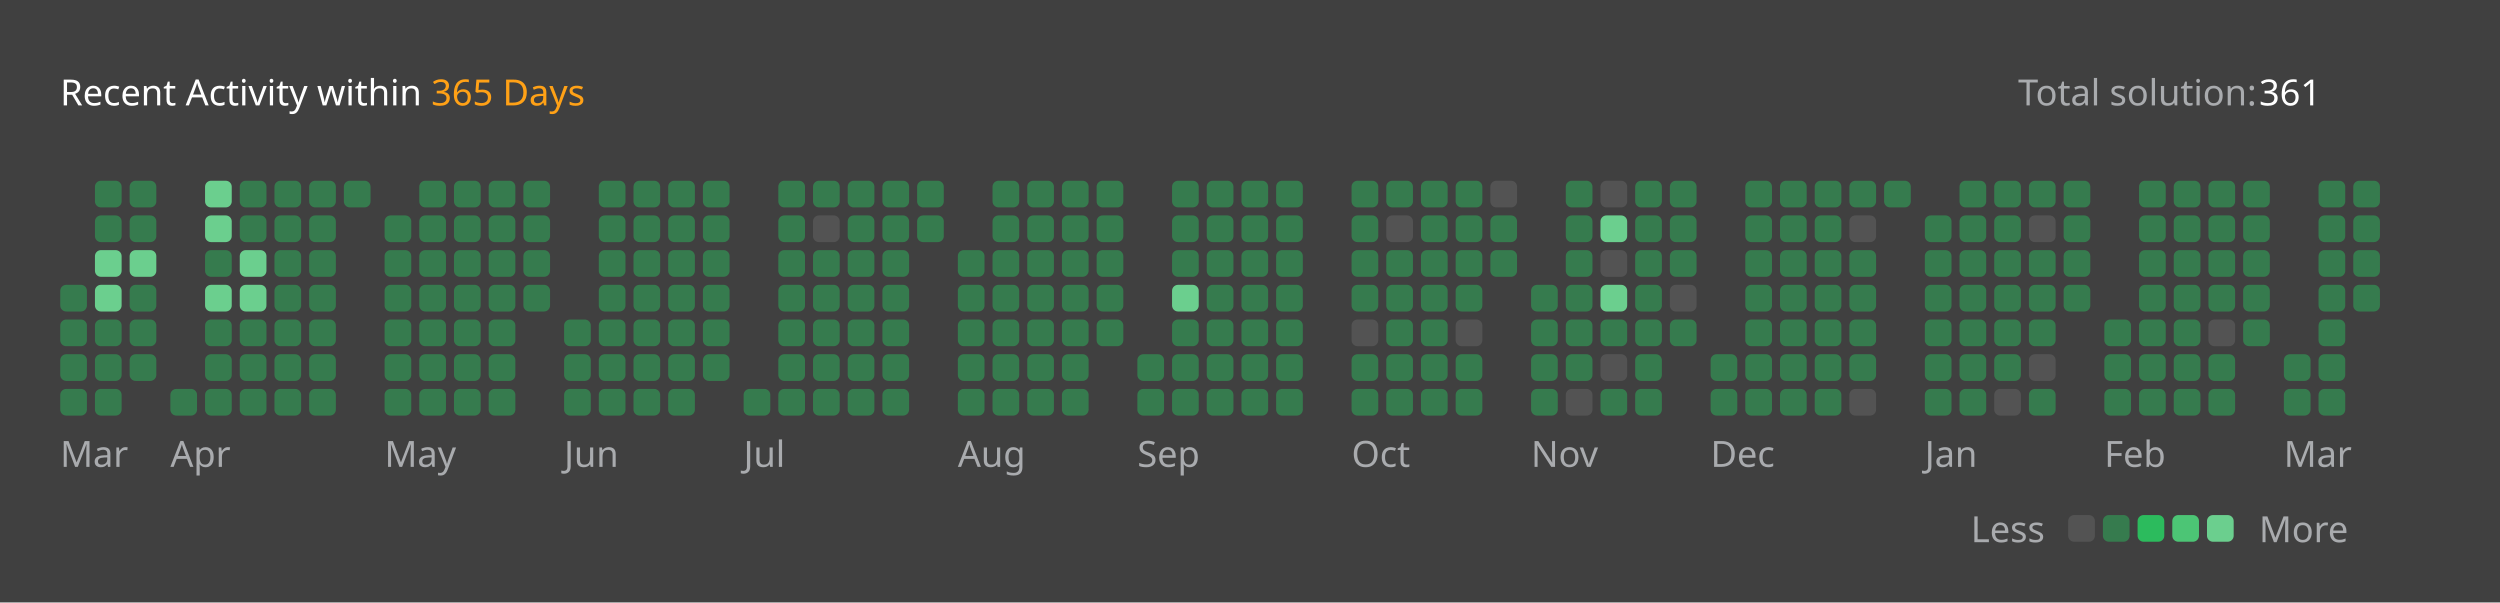
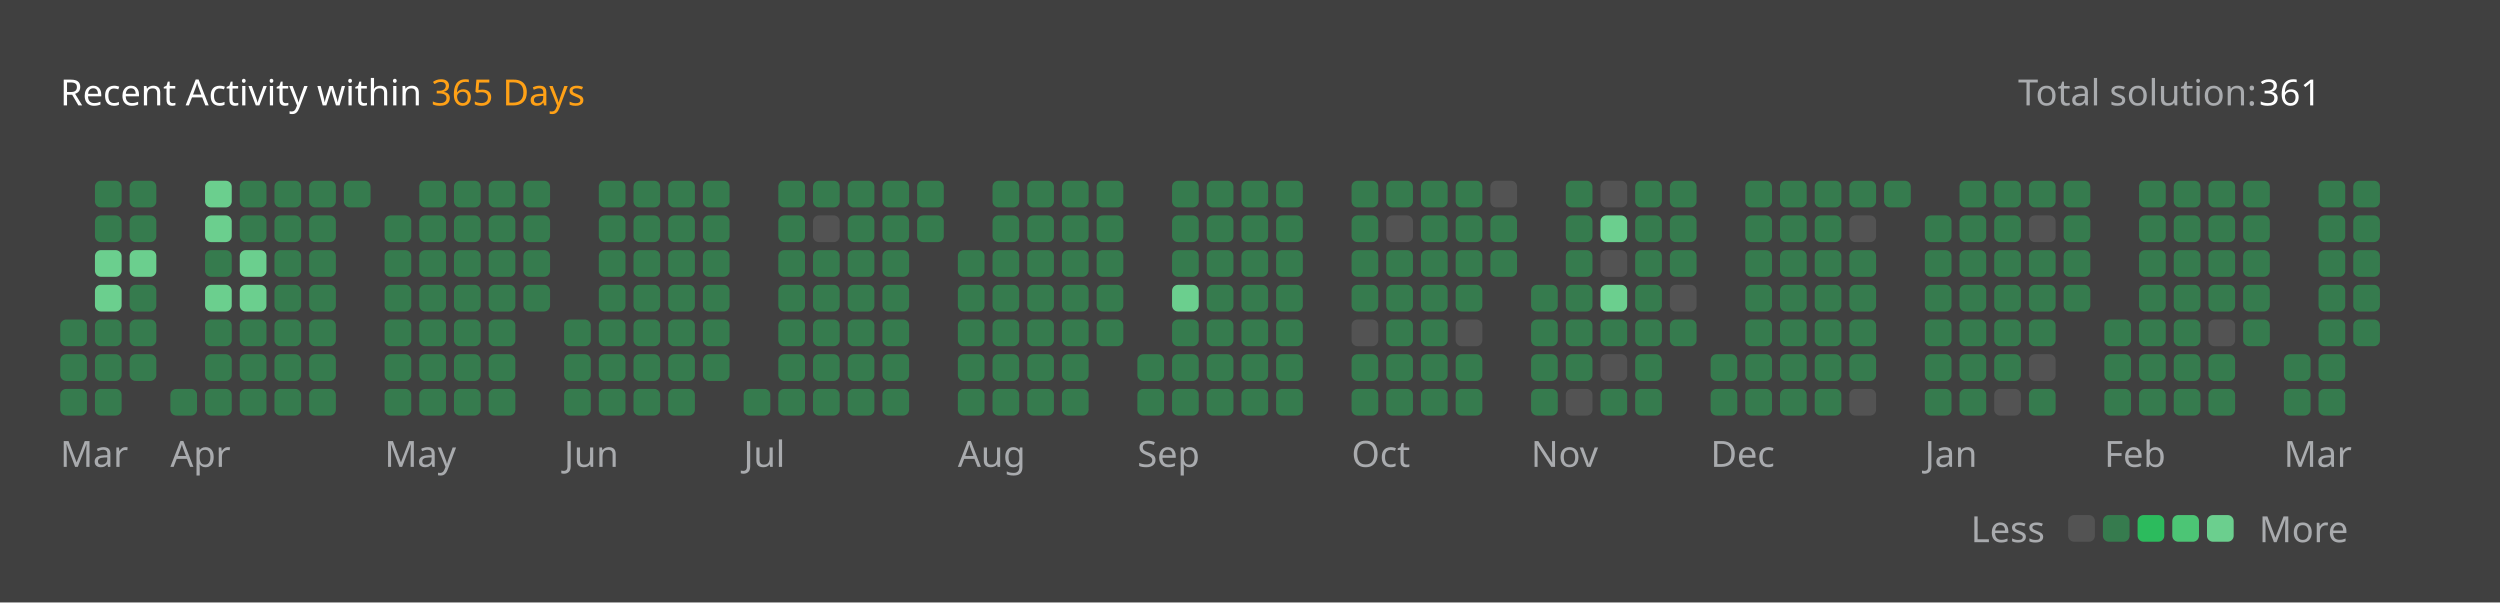
<svg xmlns="http://www.w3.org/2000/svg" version="1.1" height="200" width="830" viewBox="0 0 830 200">
  <style>*{font-family: "Segoe UI", Tahoma, Geneva, Verdana, sans-serif;}</style>
  <style>.title{font-weight: 500;font-size: 1rem;}</style>
  <style>.rotate-90{transform: rotate(-90deg);transform-origin: center;transform-box: fill-box;}</style>
  <style>.state{font-size: .75rem;}</style>
  <style>.light{color: #ffffff;fill: #ffffff;}</style>
  <style>.light-gray{color: #eff2f699;fill: #eff2f699;}</style>
  <style>.dark-gray{color: #ebebf54d;fill: #ebebf54d;}</style>
  <style>.gray{color: #747474;fill: #747474;}</style>
  <style>.orange{color: #ffa116;fill: #ffa116;}</style>
  <style>.background{color: #404040;fill: #404040;}</style>
  <style>.level-1-block{fill: #ffffff1a;}</style>
  <style>.level-2-block{fill: #2cb55d80;}</style>
  <style>.level-3-block{fill: #2cbb5dff;}</style>
  <style>.level-4-block{fill: #4cc575ff;}</style>
  <style>.level-5-block{fill: #6bcf8eff;}</style>
  <rect fill="#404040" x="0" y="0" width="830" height="200" rx="0.5rem" />
  <g text-anchor="start" text-decoration="1" class="title">
    <text x="20" y="35">
      <tspan class="light">Recent Activity within</tspan>
      <tspan class="orange">365 Days</tspan>
    </text>
  </g>
  <g class="state">
    <text x="670" y="35" class="light-gray"> Total solution: </text>
    <text x="750" y="35" class="light"> 361 </text>
    <text x="678.88" y="180" class="light-gray" text-anchor="end">Less</text>
    <rect x="686.64" y="171" width="8.86" height="8.86" rx="2" ry="2" class="level-1-block" />
    <rect x="698.16" y="171" width="8.86" height="8.86" rx="2" ry="2" class="level-2-block" />
    <rect x="709.68" y="171" width="8.86" height="8.86" rx="2" ry="2" class="level-3-block" />
    <rect x="721.2" y="171" width="8.86" height="8.86" rx="2" ry="2" class="level-4-block" />
    <rect x="732.72" y="171" width="8.86" height="8.86" rx="2" ry="2" class="level-5-block" />
    <text x="750" y="180" class="light-gray">More</text>
  </g>
  <g x="20" y="60">
    <g x="20" y="60">
      <g x="20.0" y="60">
-         <rect x="20.0" y="94.56" width="8.86" height="8.86" rx="2" ry="2" class="level-2-block" />
        <rect x="20.0" y="106.08" width="8.86" height="8.86" rx="2" ry="2" class="level-2-block" />
        <rect x="20.0" y="117.6" width="8.86" height="8.86" rx="2" ry="2" class="level-2-block" />
        <rect x="20.0" y="129.12" width="8.86" height="8.86" rx="2" ry="2" class="level-2-block" />
      </g>
      <g x="31.52" y="60">
        <rect x="31.52" y="60.0" width="8.86" height="8.86" rx="2" ry="2" class="level-2-block" />
        <rect x="31.52" y="71.52" width="8.86" height="8.86" rx="2" ry="2" class="level-2-block" />
        <rect x="31.52" y="83.04" width="8.86" height="8.86" rx="2" ry="2" class="level-5-block" />
        <rect x="31.52" y="94.56" width="8.86" height="8.86" rx="2" ry="2" class="level-5-block" />
        <rect x="31.52" y="106.08" width="8.86" height="8.86" rx="2" ry="2" class="level-2-block" />
        <rect x="31.52" y="117.6" width="8.86" height="8.86" rx="2" ry="2" class="level-2-block" />
        <rect x="31.52" y="129.12" width="8.86" height="8.86" rx="2" ry="2" class="level-2-block" />
      </g>
      <g x="43.04" y="60">
        <rect x="43.04" y="60.0" width="8.86" height="8.86" rx="2" ry="2" class="level-2-block" />
        <rect x="43.04" y="71.52" width="8.86" height="8.86" rx="2" ry="2" class="level-2-block" />
        <rect x="43.04" y="83.04" width="8.86" height="8.86" rx="2" ry="2" class="level-5-block" />
        <rect x="43.04" y="94.56" width="8.86" height="8.86" rx="2" ry="2" class="level-2-block" />
        <rect x="43.04" y="106.08" width="8.86" height="8.86" rx="2" ry="2" class="level-2-block" />
        <rect x="43.04" y="117.6" width="8.86" height="8.86" rx="2" ry="2" class="level-2-block" />
      </g>
      <text x="20.0" y="155" class="light-gray state">Mar</text>
    </g>
  </g>
  <g x="56.56" y="60">
    <g x="56.56" y="60">
      <g x="56.56" y="60">
        <rect x="56.56" y="129.12" width="8.86" height="8.86" rx="2" ry="2" class="level-2-block" />
      </g>
      <g x="68.08" y="60">
        <rect x="68.08" y="60.0" width="8.86" height="8.86" rx="2" ry="2" class="level-5-block" />
        <rect x="68.08" y="71.52" width="8.86" height="8.86" rx="2" ry="2" class="level-5-block" />
        <rect x="68.08" y="83.04" width="8.86" height="8.86" rx="2" ry="2" class="level-2-block" />
        <rect x="68.08" y="94.56" width="8.86" height="8.86" rx="2" ry="2" class="level-5-block" />
        <rect x="68.08" y="106.08" width="8.86" height="8.86" rx="2" ry="2" class="level-2-block" />
        <rect x="68.08" y="117.6" width="8.86" height="8.86" rx="2" ry="2" class="level-2-block" />
        <rect x="68.08" y="129.12" width="8.86" height="8.86" rx="2" ry="2" class="level-2-block" />
      </g>
      <g x="79.6" y="60">
        <rect x="79.6" y="60.0" width="8.86" height="8.86" rx="2" ry="2" class="level-2-block" />
        <rect x="79.6" y="71.52" width="8.86" height="8.86" rx="2" ry="2" class="level-2-block" />
        <rect x="79.6" y="83.04" width="8.86" height="8.86" rx="2" ry="2" class="level-5-block" />
        <rect x="79.6" y="94.56" width="8.86" height="8.86" rx="2" ry="2" class="level-5-block" />
        <rect x="79.6" y="106.08" width="8.86" height="8.86" rx="2" ry="2" class="level-2-block" />
        <rect x="79.6" y="117.6" width="8.86" height="8.86" rx="2" ry="2" class="level-2-block" />
        <rect x="79.6" y="129.12" width="8.86" height="8.86" rx="2" ry="2" class="level-2-block" />
      </g>
      <g x="91.12" y="60">
        <rect x="91.12" y="60.0" width="8.86" height="8.86" rx="2" ry="2" class="level-2-block" />
        <rect x="91.12" y="71.52" width="8.86" height="8.86" rx="2" ry="2" class="level-2-block" />
        <rect x="91.12" y="83.04" width="8.86" height="8.86" rx="2" ry="2" class="level-2-block" />
        <rect x="91.12" y="94.56" width="8.86" height="8.86" rx="2" ry="2" class="level-2-block" />
        <rect x="91.12" y="106.08" width="8.86" height="8.86" rx="2" ry="2" class="level-2-block" />
        <rect x="91.12" y="117.6" width="8.86" height="8.86" rx="2" ry="2" class="level-2-block" />
        <rect x="91.12" y="129.12" width="8.86" height="8.86" rx="2" ry="2" class="level-2-block" />
      </g>
      <g x="102.64" y="60">
        <rect x="102.64" y="60.0" width="8.86" height="8.86" rx="2" ry="2" class="level-2-block" />
        <rect x="102.64" y="71.52" width="8.86" height="8.86" rx="2" ry="2" class="level-2-block" />
        <rect x="102.64" y="83.04" width="8.86" height="8.86" rx="2" ry="2" class="level-2-block" />
        <rect x="102.64" y="94.56" width="8.86" height="8.86" rx="2" ry="2" class="level-2-block" />
        <rect x="102.64" y="106.08" width="8.86" height="8.86" rx="2" ry="2" class="level-2-block" />
        <rect x="102.64" y="117.6" width="8.86" height="8.86" rx="2" ry="2" class="level-2-block" />
        <rect x="102.64" y="129.12" width="8.86" height="8.86" rx="2" ry="2" class="level-2-block" />
      </g>
      <g x="114.16" y="60">
        <rect x="114.16" y="60.0" width="8.86" height="8.86" rx="2" ry="2" class="level-2-block" />
      </g>
      <text x="56.56" y="155" class="light-gray state">Apr</text>
    </g>
  </g>
  <g x="127.68" y="60">
    <g x="127.68" y="60">
      <g x="127.68" y="60">
        <rect x="127.68" y="71.52" width="8.86" height="8.86" rx="2" ry="2" class="level-2-block" />
        <rect x="127.68" y="83.04" width="8.86" height="8.86" rx="2" ry="2" class="level-2-block" />
        <rect x="127.68" y="94.56" width="8.86" height="8.86" rx="2" ry="2" class="level-2-block" />
        <rect x="127.68" y="106.08" width="8.86" height="8.86" rx="2" ry="2" class="level-2-block" />
        <rect x="127.68" y="117.6" width="8.86" height="8.86" rx="2" ry="2" class="level-2-block" />
        <rect x="127.68" y="129.12" width="8.86" height="8.86" rx="2" ry="2" class="level-2-block" />
      </g>
      <g x="139.2" y="60">
        <rect x="139.2" y="60.0" width="8.86" height="8.86" rx="2" ry="2" class="level-2-block" />
        <rect x="139.2" y="71.52" width="8.86" height="8.86" rx="2" ry="2" class="level-2-block" />
        <rect x="139.2" y="83.04" width="8.86" height="8.86" rx="2" ry="2" class="level-2-block" />
        <rect x="139.2" y="94.56" width="8.86" height="8.86" rx="2" ry="2" class="level-2-block" />
        <rect x="139.2" y="106.08" width="8.86" height="8.86" rx="2" ry="2" class="level-2-block" />
        <rect x="139.2" y="117.6" width="8.86" height="8.86" rx="2" ry="2" class="level-2-block" />
        <rect x="139.2" y="129.12" width="8.86" height="8.86" rx="2" ry="2" class="level-2-block" />
      </g>
      <g x="150.72" y="60">
        <rect x="150.72" y="60.0" width="8.86" height="8.86" rx="2" ry="2" class="level-2-block" />
        <rect x="150.72" y="71.52" width="8.86" height="8.86" rx="2" ry="2" class="level-2-block" />
        <rect x="150.72" y="83.04" width="8.86" height="8.86" rx="2" ry="2" class="level-2-block" />
        <rect x="150.72" y="94.56" width="8.86" height="8.86" rx="2" ry="2" class="level-2-block" />
        <rect x="150.72" y="106.08" width="8.86" height="8.86" rx="2" ry="2" class="level-2-block" />
        <rect x="150.72" y="117.6" width="8.86" height="8.86" rx="2" ry="2" class="level-2-block" />
        <rect x="150.72" y="129.12" width="8.86" height="8.86" rx="2" ry="2" class="level-2-block" />
      </g>
      <g x="162.24" y="60">
        <rect x="162.24" y="60.0" width="8.86" height="8.86" rx="2" ry="2" class="level-2-block" />
        <rect x="162.24" y="71.52" width="8.86" height="8.86" rx="2" ry="2" class="level-2-block" />
        <rect x="162.24" y="83.04" width="8.86" height="8.86" rx="2" ry="2" class="level-2-block" />
        <rect x="162.24" y="94.56" width="8.86" height="8.86" rx="2" ry="2" class="level-2-block" />
        <rect x="162.24" y="106.08" width="8.86" height="8.86" rx="2" ry="2" class="level-2-block" />
        <rect x="162.24" y="117.6" width="8.86" height="8.86" rx="2" ry="2" class="level-2-block" />
        <rect x="162.24" y="129.12" width="8.86" height="8.86" rx="2" ry="2" class="level-2-block" />
      </g>
      <g x="173.76" y="60">
        <rect x="173.76" y="60.0" width="8.86" height="8.86" rx="2" ry="2" class="level-2-block" />
        <rect x="173.76" y="71.52" width="8.86" height="8.86" rx="2" ry="2" class="level-2-block" />
        <rect x="173.76" y="83.04" width="8.86" height="8.86" rx="2" ry="2" class="level-2-block" />
        <rect x="173.76" y="94.56" width="8.86" height="8.86" rx="2" ry="2" class="level-2-block" />
      </g>
      <text x="127.68" y="155" class="light-gray state">May</text>
    </g>
  </g>
  <g x="187.28" y="60">
    <g x="187.28" y="60">
      <g x="187.28" y="60">
        <rect x="187.28" y="106.08" width="8.86" height="8.86" rx="2" ry="2" class="level-2-block" />
        <rect x="187.28" y="117.6" width="8.86" height="8.86" rx="2" ry="2" class="level-2-block" />
        <rect x="187.28" y="129.12" width="8.86" height="8.86" rx="2" ry="2" class="level-2-block" />
      </g>
      <g x="198.8" y="60">
        <rect x="198.8" y="60.0" width="8.86" height="8.86" rx="2" ry="2" class="level-2-block" />
        <rect x="198.8" y="71.52" width="8.86" height="8.86" rx="2" ry="2" class="level-2-block" />
        <rect x="198.8" y="83.04" width="8.86" height="8.86" rx="2" ry="2" class="level-2-block" />
        <rect x="198.8" y="94.56" width="8.86" height="8.86" rx="2" ry="2" class="level-2-block" />
        <rect x="198.8" y="106.08" width="8.86" height="8.86" rx="2" ry="2" class="level-2-block" />
        <rect x="198.8" y="117.6" width="8.86" height="8.86" rx="2" ry="2" class="level-2-block" />
        <rect x="198.8" y="129.12" width="8.86" height="8.86" rx="2" ry="2" class="level-2-block" />
      </g>
      <g x="210.32" y="60">
        <rect x="210.32" y="60.0" width="8.86" height="8.86" rx="2" ry="2" class="level-2-block" />
        <rect x="210.32" y="71.52" width="8.86" height="8.86" rx="2" ry="2" class="level-2-block" />
        <rect x="210.32" y="83.04" width="8.86" height="8.86" rx="2" ry="2" class="level-2-block" />
        <rect x="210.32" y="94.56" width="8.86" height="8.86" rx="2" ry="2" class="level-2-block" />
        <rect x="210.32" y="106.08" width="8.86" height="8.86" rx="2" ry="2" class="level-2-block" />
        <rect x="210.32" y="117.6" width="8.86" height="8.86" rx="2" ry="2" class="level-2-block" />
        <rect x="210.32" y="129.12" width="8.86" height="8.86" rx="2" ry="2" class="level-2-block" />
      </g>
      <g x="221.84" y="60">
        <rect x="221.84" y="60.0" width="8.86" height="8.86" rx="2" ry="2" class="level-2-block" />
        <rect x="221.84" y="71.52" width="8.86" height="8.86" rx="2" ry="2" class="level-2-block" />
        <rect x="221.84" y="83.04" width="8.86" height="8.86" rx="2" ry="2" class="level-2-block" />
        <rect x="221.84" y="94.56" width="8.86" height="8.86" rx="2" ry="2" class="level-2-block" />
        <rect x="221.84" y="106.08" width="8.86" height="8.86" rx="2" ry="2" class="level-2-block" />
        <rect x="221.84" y="117.6" width="8.86" height="8.86" rx="2" ry="2" class="level-2-block" />
        <rect x="221.84" y="129.12" width="8.86" height="8.86" rx="2" ry="2" class="level-2-block" />
      </g>
      <g x="233.36" y="60">
        <rect x="233.36" y="60.0" width="8.86" height="8.86" rx="2" ry="2" class="level-2-block" />
        <rect x="233.36" y="71.52" width="8.86" height="8.86" rx="2" ry="2" class="level-2-block" />
        <rect x="233.36" y="83.04" width="8.86" height="8.86" rx="2" ry="2" class="level-2-block" />
        <rect x="233.36" y="94.56" width="8.86" height="8.86" rx="2" ry="2" class="level-2-block" />
        <rect x="233.36" y="106.08" width="8.86" height="8.86" rx="2" ry="2" class="level-2-block" />
        <rect x="233.36" y="117.6" width="8.86" height="8.86" rx="2" ry="2" class="level-2-block" />
      </g>
      <text x="187.28" y="155" class="light-gray state">Jun</text>
    </g>
  </g>
  <g x="246.88" y="60">
    <g x="246.88" y="60">
      <g x="246.88" y="60">
        <rect x="246.88" y="129.12" width="8.86" height="8.86" rx="2" ry="2" class="level-2-block" />
      </g>
      <g x="258.4" y="60">
        <rect x="258.4" y="60.0" width="8.86" height="8.86" rx="2" ry="2" class="level-2-block" />
        <rect x="258.4" y="71.52" width="8.86" height="8.86" rx="2" ry="2" class="level-2-block" />
        <rect x="258.4" y="83.04" width="8.86" height="8.86" rx="2" ry="2" class="level-2-block" />
        <rect x="258.4" y="94.56" width="8.86" height="8.86" rx="2" ry="2" class="level-2-block" />
        <rect x="258.4" y="106.08" width="8.86" height="8.86" rx="2" ry="2" class="level-2-block" />
        <rect x="258.4" y="117.6" width="8.86" height="8.86" rx="2" ry="2" class="level-2-block" />
        <rect x="258.4" y="129.12" width="8.86" height="8.86" rx="2" ry="2" class="level-2-block" />
      </g>
      <g x="269.92" y="60">
        <rect x="269.92" y="60.0" width="8.86" height="8.86" rx="2" ry="2" class="level-2-block" />
        <rect x="269.92" y="71.52" width="8.86" height="8.86" rx="2" ry="2" class="level-1-block" />
        <rect x="269.92" y="83.04" width="8.86" height="8.86" rx="2" ry="2" class="level-2-block" />
        <rect x="269.92" y="94.56" width="8.86" height="8.86" rx="2" ry="2" class="level-2-block" />
        <rect x="269.92" y="106.08" width="8.86" height="8.86" rx="2" ry="2" class="level-2-block" />
        <rect x="269.92" y="117.6" width="8.86" height="8.86" rx="2" ry="2" class="level-2-block" />
        <rect x="269.92" y="129.12" width="8.86" height="8.86" rx="2" ry="2" class="level-2-block" />
      </g>
      <g x="281.44" y="60">
        <rect x="281.44" y="60.0" width="8.86" height="8.86" rx="2" ry="2" class="level-2-block" />
        <rect x="281.44" y="71.52" width="8.86" height="8.86" rx="2" ry="2" class="level-2-block" />
        <rect x="281.44" y="83.04" width="8.86" height="8.86" rx="2" ry="2" class="level-2-block" />
        <rect x="281.44" y="94.56" width="8.86" height="8.86" rx="2" ry="2" class="level-2-block" />
        <rect x="281.44" y="106.08" width="8.86" height="8.86" rx="2" ry="2" class="level-2-block" />
        <rect x="281.44" y="117.6" width="8.86" height="8.86" rx="2" ry="2" class="level-2-block" />
        <rect x="281.44" y="129.12" width="8.86" height="8.86" rx="2" ry="2" class="level-2-block" />
      </g>
      <g x="292.96" y="60">
        <rect x="292.96" y="60.0" width="8.86" height="8.86" rx="2" ry="2" class="level-2-block" />
        <rect x="292.96" y="71.52" width="8.86" height="8.86" rx="2" ry="2" class="level-2-block" />
        <rect x="292.96" y="83.04" width="8.86" height="8.86" rx="2" ry="2" class="level-2-block" />
        <rect x="292.96" y="94.56" width="8.86" height="8.86" rx="2" ry="2" class="level-2-block" />
        <rect x="292.96" y="106.08" width="8.86" height="8.86" rx="2" ry="2" class="level-2-block" />
        <rect x="292.96" y="117.6" width="8.86" height="8.86" rx="2" ry="2" class="level-2-block" />
        <rect x="292.96" y="129.12" width="8.86" height="8.86" rx="2" ry="2" class="level-2-block" />
      </g>
      <g x="304.48" y="60">
        <rect x="304.48" y="60.0" width="8.86" height="8.86" rx="2" ry="2" class="level-2-block" />
        <rect x="304.48" y="71.52" width="8.86" height="8.86" rx="2" ry="2" class="level-2-block" />
      </g>
      <text x="246.88" y="155" class="light-gray state">Jul</text>
    </g>
  </g>
  <g x="318.0" y="60">
    <g x="318.0" y="60">
      <g x="318.0" y="60">
        <rect x="318.0" y="83.04" width="8.86" height="8.86" rx="2" ry="2" class="level-2-block" />
        <rect x="318.0" y="94.56" width="8.86" height="8.86" rx="2" ry="2" class="level-2-block" />
        <rect x="318.0" y="106.08" width="8.86" height="8.86" rx="2" ry="2" class="level-2-block" />
        <rect x="318.0" y="117.6" width="8.86" height="8.86" rx="2" ry="2" class="level-2-block" />
        <rect x="318.0" y="129.12" width="8.86" height="8.86" rx="2" ry="2" class="level-2-block" />
      </g>
      <g x="329.52" y="60">
        <rect x="329.52" y="60.0" width="8.86" height="8.86" rx="2" ry="2" class="level-2-block" />
        <rect x="329.52" y="71.52" width="8.86" height="8.86" rx="2" ry="2" class="level-2-block" />
        <rect x="329.52" y="83.04" width="8.86" height="8.86" rx="2" ry="2" class="level-2-block" />
        <rect x="329.52" y="94.56" width="8.86" height="8.86" rx="2" ry="2" class="level-2-block" />
        <rect x="329.52" y="106.08" width="8.86" height="8.86" rx="2" ry="2" class="level-2-block" />
        <rect x="329.52" y="117.6" width="8.86" height="8.86" rx="2" ry="2" class="level-2-block" />
        <rect x="329.52" y="129.12" width="8.86" height="8.86" rx="2" ry="2" class="level-2-block" />
      </g>
      <g x="341.04" y="60">
        <rect x="341.04" y="60.0" width="8.86" height="8.86" rx="2" ry="2" class="level-2-block" />
        <rect x="341.04" y="71.52" width="8.86" height="8.86" rx="2" ry="2" class="level-2-block" />
        <rect x="341.04" y="83.04" width="8.86" height="8.86" rx="2" ry="2" class="level-2-block" />
        <rect x="341.04" y="94.56" width="8.86" height="8.86" rx="2" ry="2" class="level-2-block" />
        <rect x="341.04" y="106.08" width="8.86" height="8.86" rx="2" ry="2" class="level-2-block" />
        <rect x="341.04" y="117.6" width="8.86" height="8.86" rx="2" ry="2" class="level-2-block" />
        <rect x="341.04" y="129.12" width="8.86" height="8.86" rx="2" ry="2" class="level-2-block" />
      </g>
      <g x="352.56" y="60">
        <rect x="352.56" y="60.0" width="8.86" height="8.86" rx="2" ry="2" class="level-2-block" />
        <rect x="352.56" y="71.52" width="8.86" height="8.86" rx="2" ry="2" class="level-2-block" />
        <rect x="352.56" y="83.04" width="8.86" height="8.86" rx="2" ry="2" class="level-2-block" />
        <rect x="352.56" y="94.56" width="8.86" height="8.86" rx="2" ry="2" class="level-2-block" />
        <rect x="352.56" y="106.08" width="8.86" height="8.86" rx="2" ry="2" class="level-2-block" />
        <rect x="352.56" y="117.6" width="8.86" height="8.86" rx="2" ry="2" class="level-2-block" />
        <rect x="352.56" y="129.12" width="8.86" height="8.86" rx="2" ry="2" class="level-2-block" />
      </g>
      <g x="364.08" y="60">
        <rect x="364.08" y="60.0" width="8.86" height="8.86" rx="2" ry="2" class="level-2-block" />
        <rect x="364.08" y="71.52" width="8.86" height="8.86" rx="2" ry="2" class="level-2-block" />
        <rect x="364.08" y="83.04" width="8.86" height="8.86" rx="2" ry="2" class="level-2-block" />
        <rect x="364.08" y="94.56" width="8.86" height="8.86" rx="2" ry="2" class="level-2-block" />
        <rect x="364.08" y="106.08" width="8.86" height="8.86" rx="2" ry="2" class="level-2-block" />
      </g>
      <text x="318.0" y="155" class="light-gray state">Aug</text>
    </g>
  </g>
  <g x="377.6" y="60">
    <g x="377.6" y="60">
      <g x="377.6" y="60">
        <rect x="377.6" y="117.6" width="8.86" height="8.86" rx="2" ry="2" class="level-2-block" />
        <rect x="377.6" y="129.12" width="8.86" height="8.86" rx="2" ry="2" class="level-2-block" />
      </g>
      <g x="389.12" y="60">
        <rect x="389.12" y="60.0" width="8.86" height="8.86" rx="2" ry="2" class="level-2-block" />
        <rect x="389.12" y="71.52" width="8.86" height="8.86" rx="2" ry="2" class="level-2-block" />
        <rect x="389.12" y="83.04" width="8.86" height="8.86" rx="2" ry="2" class="level-2-block" />
        <rect x="389.12" y="94.56" width="8.86" height="8.86" rx="2" ry="2" class="level-5-block" />
        <rect x="389.12" y="106.08" width="8.86" height="8.86" rx="2" ry="2" class="level-2-block" />
        <rect x="389.12" y="117.6" width="8.86" height="8.86" rx="2" ry="2" class="level-2-block" />
        <rect x="389.12" y="129.12" width="8.86" height="8.86" rx="2" ry="2" class="level-2-block" />
      </g>
      <g x="400.64" y="60">
        <rect x="400.64" y="60.0" width="8.86" height="8.86" rx="2" ry="2" class="level-2-block" />
        <rect x="400.64" y="71.52" width="8.86" height="8.86" rx="2" ry="2" class="level-2-block" />
        <rect x="400.64" y="83.04" width="8.86" height="8.86" rx="2" ry="2" class="level-2-block" />
        <rect x="400.64" y="94.56" width="8.86" height="8.86" rx="2" ry="2" class="level-2-block" />
        <rect x="400.64" y="106.08" width="8.86" height="8.86" rx="2" ry="2" class="level-2-block" />
        <rect x="400.64" y="117.6" width="8.86" height="8.86" rx="2" ry="2" class="level-2-block" />
        <rect x="400.64" y="129.12" width="8.86" height="8.86" rx="2" ry="2" class="level-2-block" />
      </g>
      <g x="412.16" y="60">
        <rect x="412.16" y="60.0" width="8.86" height="8.86" rx="2" ry="2" class="level-2-block" />
        <rect x="412.16" y="71.52" width="8.86" height="8.86" rx="2" ry="2" class="level-2-block" />
        <rect x="412.16" y="83.04" width="8.86" height="8.86" rx="2" ry="2" class="level-2-block" />
        <rect x="412.16" y="94.56" width="8.86" height="8.86" rx="2" ry="2" class="level-2-block" />
        <rect x="412.16" y="106.08" width="8.86" height="8.86" rx="2" ry="2" class="level-2-block" />
        <rect x="412.16" y="117.6" width="8.86" height="8.86" rx="2" ry="2" class="level-2-block" />
        <rect x="412.16" y="129.12" width="8.86" height="8.86" rx="2" ry="2" class="level-2-block" />
      </g>
      <g x="423.68" y="60">
        <rect x="423.68" y="60.0" width="8.86" height="8.86" rx="2" ry="2" class="level-2-block" />
        <rect x="423.68" y="71.52" width="8.86" height="8.86" rx="2" ry="2" class="level-2-block" />
        <rect x="423.68" y="83.04" width="8.86" height="8.86" rx="2" ry="2" class="level-2-block" />
        <rect x="423.68" y="94.56" width="8.86" height="8.86" rx="2" ry="2" class="level-2-block" />
        <rect x="423.68" y="106.08" width="8.86" height="8.86" rx="2" ry="2" class="level-2-block" />
        <rect x="423.68" y="117.6" width="8.86" height="8.86" rx="2" ry="2" class="level-2-block" />
        <rect x="423.68" y="129.12" width="8.86" height="8.86" rx="2" ry="2" class="level-2-block" />
      </g>
      <text x="377.6" y="155" class="light-gray state">Sep</text>
    </g>
  </g>
  <g x="448.72" y="60">
    <g x="448.72" y="60">
      <g x="448.72" y="60">
        <rect x="448.72" y="60.0" width="8.86" height="8.86" rx="2" ry="2" class="level-2-block" />
        <rect x="448.72" y="71.52" width="8.86" height="8.86" rx="2" ry="2" class="level-2-block" />
        <rect x="448.72" y="83.04" width="8.86" height="8.86" rx="2" ry="2" class="level-2-block" />
        <rect x="448.72" y="94.56" width="8.86" height="8.86" rx="2" ry="2" class="level-2-block" />
        <rect x="448.72" y="106.08" width="8.86" height="8.86" rx="2" ry="2" class="level-1-block" />
        <rect x="448.72" y="117.6" width="8.86" height="8.86" rx="2" ry="2" class="level-2-block" />
        <rect x="448.72" y="129.12" width="8.86" height="8.86" rx="2" ry="2" class="level-2-block" />
      </g>
      <g x="460.24" y="60">
        <rect x="460.24" y="60.0" width="8.86" height="8.86" rx="2" ry="2" class="level-2-block" />
        <rect x="460.24" y="71.52" width="8.86" height="8.86" rx="2" ry="2" class="level-1-block" />
        <rect x="460.24" y="83.04" width="8.86" height="8.86" rx="2" ry="2" class="level-2-block" />
        <rect x="460.24" y="94.56" width="8.86" height="8.86" rx="2" ry="2" class="level-2-block" />
        <rect x="460.24" y="106.08" width="8.86" height="8.86" rx="2" ry="2" class="level-2-block" />
        <rect x="460.24" y="117.6" width="8.86" height="8.86" rx="2" ry="2" class="level-2-block" />
        <rect x="460.24" y="129.12" width="8.86" height="8.86" rx="2" ry="2" class="level-2-block" />
      </g>
      <g x="471.76" y="60">
        <rect x="471.76" y="60.0" width="8.86" height="8.86" rx="2" ry="2" class="level-2-block" />
        <rect x="471.76" y="71.52" width="8.86" height="8.86" rx="2" ry="2" class="level-2-block" />
        <rect x="471.76" y="83.04" width="8.86" height="8.86" rx="2" ry="2" class="level-2-block" />
        <rect x="471.76" y="94.56" width="8.86" height="8.86" rx="2" ry="2" class="level-2-block" />
        <rect x="471.76" y="106.08" width="8.86" height="8.86" rx="2" ry="2" class="level-2-block" />
        <rect x="471.76" y="117.6" width="8.86" height="8.86" rx="2" ry="2" class="level-2-block" />
        <rect x="471.76" y="129.12" width="8.86" height="8.86" rx="2" ry="2" class="level-2-block" />
      </g>
      <g x="483.28" y="60">
        <rect x="483.28" y="60.0" width="8.86" height="8.86" rx="2" ry="2" class="level-2-block" />
        <rect x="483.28" y="71.52" width="8.86" height="8.86" rx="2" ry="2" class="level-2-block" />
        <rect x="483.28" y="83.04" width="8.86" height="8.86" rx="2" ry="2" class="level-2-block" />
        <rect x="483.28" y="94.56" width="8.86" height="8.86" rx="2" ry="2" class="level-2-block" />
        <rect x="483.28" y="106.08" width="8.86" height="8.86" rx="2" ry="2" class="level-1-block" />
        <rect x="483.28" y="117.6" width="8.86" height="8.86" rx="2" ry="2" class="level-2-block" />
        <rect x="483.28" y="129.12" width="8.86" height="8.86" rx="2" ry="2" class="level-2-block" />
      </g>
      <g x="494.8" y="60">
        <rect x="494.8" y="60.0" width="8.86" height="8.86" rx="2" ry="2" class="level-1-block" />
        <rect x="494.8" y="71.52" width="8.86" height="8.86" rx="2" ry="2" class="level-2-block" />
        <rect x="494.8" y="83.04" width="8.86" height="8.86" rx="2" ry="2" class="level-2-block" />
      </g>
      <text x="448.72" y="155" class="light-gray state">Oct</text>
    </g>
  </g>
  <g x="508.32" y="60">
    <g x="508.32" y="60">
      <g x="508.32" y="60">
        <rect x="508.32" y="94.56" width="8.86" height="8.86" rx="2" ry="2" class="level-2-block" />
        <rect x="508.32" y="106.08" width="8.86" height="8.86" rx="2" ry="2" class="level-2-block" />
        <rect x="508.32" y="117.6" width="8.86" height="8.86" rx="2" ry="2" class="level-2-block" />
        <rect x="508.32" y="129.12" width="8.86" height="8.86" rx="2" ry="2" class="level-2-block" />
      </g>
      <g x="519.84" y="60">
        <rect x="519.84" y="60.0" width="8.86" height="8.86" rx="2" ry="2" class="level-2-block" />
        <rect x="519.84" y="71.52" width="8.86" height="8.86" rx="2" ry="2" class="level-2-block" />
        <rect x="519.84" y="83.04" width="8.86" height="8.86" rx="2" ry="2" class="level-2-block" />
        <rect x="519.84" y="94.56" width="8.86" height="8.86" rx="2" ry="2" class="level-2-block" />
        <rect x="519.84" y="106.08" width="8.86" height="8.86" rx="2" ry="2" class="level-2-block" />
        <rect x="519.84" y="117.6" width="8.86" height="8.86" rx="2" ry="2" class="level-2-block" />
        <rect x="519.84" y="129.12" width="8.86" height="8.86" rx="2" ry="2" class="level-1-block" />
      </g>
      <g x="531.36" y="60">
        <rect x="531.36" y="60.0" width="8.86" height="8.86" rx="2" ry="2" class="level-1-block" />
        <rect x="531.36" y="71.52" width="8.86" height="8.86" rx="2" ry="2" class="level-5-block" />
        <rect x="531.36" y="83.04" width="8.86" height="8.86" rx="2" ry="2" class="level-1-block" />
        <rect x="531.36" y="94.56" width="8.86" height="8.86" rx="2" ry="2" class="level-5-block" />
        <rect x="531.36" y="106.08" width="8.86" height="8.86" rx="2" ry="2" class="level-2-block" />
        <rect x="531.36" y="117.6" width="8.86" height="8.86" rx="2" ry="2" class="level-1-block" />
        <rect x="531.36" y="129.12" width="8.86" height="8.86" rx="2" ry="2" class="level-2-block" />
      </g>
      <g x="542.88" y="60">
        <rect x="542.88" y="60.0" width="8.86" height="8.86" rx="2" ry="2" class="level-2-block" />
        <rect x="542.88" y="71.52" width="8.86" height="8.86" rx="2" ry="2" class="level-2-block" />
        <rect x="542.88" y="83.04" width="8.86" height="8.86" rx="2" ry="2" class="level-2-block" />
        <rect x="542.88" y="94.56" width="8.86" height="8.86" rx="2" ry="2" class="level-2-block" />
        <rect x="542.88" y="106.08" width="8.86" height="8.86" rx="2" ry="2" class="level-2-block" />
        <rect x="542.88" y="117.6" width="8.86" height="8.86" rx="2" ry="2" class="level-2-block" />
        <rect x="542.88" y="129.12" width="8.86" height="8.86" rx="2" ry="2" class="level-2-block" />
      </g>
      <g x="554.4" y="60">
        <rect x="554.4" y="60.0" width="8.86" height="8.86" rx="2" ry="2" class="level-2-block" />
        <rect x="554.4" y="71.52" width="8.86" height="8.86" rx="2" ry="2" class="level-2-block" />
        <rect x="554.4" y="83.04" width="8.86" height="8.86" rx="2" ry="2" class="level-2-block" />
        <rect x="554.4" y="94.56" width="8.86" height="8.86" rx="2" ry="2" class="level-1-block" />
        <rect x="554.4" y="106.08" width="8.86" height="8.86" rx="2" ry="2" class="level-2-block" />
      </g>
      <text x="508.32" y="155" class="light-gray state">Nov</text>
    </g>
  </g>
  <g x="567.92" y="60">
    <g x="567.92" y="60">
      <g x="567.92" y="60">
        <rect x="567.92" y="117.6" width="8.86" height="8.86" rx="2" ry="2" class="level-2-block" />
        <rect x="567.92" y="129.12" width="8.86" height="8.86" rx="2" ry="2" class="level-2-block" />
      </g>
      <g x="579.44" y="60">
        <rect x="579.44" y="60.0" width="8.86" height="8.86" rx="2" ry="2" class="level-2-block" />
        <rect x="579.44" y="71.52" width="8.86" height="8.86" rx="2" ry="2" class="level-2-block" />
        <rect x="579.44" y="83.04" width="8.86" height="8.86" rx="2" ry="2" class="level-2-block" />
        <rect x="579.44" y="94.56" width="8.86" height="8.86" rx="2" ry="2" class="level-2-block" />
        <rect x="579.44" y="106.08" width="8.86" height="8.86" rx="2" ry="2" class="level-2-block" />
        <rect x="579.44" y="117.6" width="8.86" height="8.86" rx="2" ry="2" class="level-2-block" />
        <rect x="579.44" y="129.12" width="8.86" height="8.86" rx="2" ry="2" class="level-2-block" />
      </g>
      <g x="590.96" y="60">
        <rect x="590.96" y="60.0" width="8.86" height="8.86" rx="2" ry="2" class="level-2-block" />
        <rect x="590.96" y="71.52" width="8.86" height="8.86" rx="2" ry="2" class="level-2-block" />
        <rect x="590.96" y="83.04" width="8.86" height="8.86" rx="2" ry="2" class="level-2-block" />
        <rect x="590.96" y="94.56" width="8.86" height="8.86" rx="2" ry="2" class="level-2-block" />
        <rect x="590.96" y="106.08" width="8.86" height="8.86" rx="2" ry="2" class="level-2-block" />
        <rect x="590.96" y="117.6" width="8.86" height="8.86" rx="2" ry="2" class="level-2-block" />
        <rect x="590.96" y="129.12" width="8.86" height="8.86" rx="2" ry="2" class="level-2-block" />
      </g>
      <g x="602.48" y="60">
        <rect x="602.48" y="60.0" width="8.86" height="8.86" rx="2" ry="2" class="level-2-block" />
        <rect x="602.48" y="71.52" width="8.86" height="8.86" rx="2" ry="2" class="level-2-block" />
        <rect x="602.48" y="83.04" width="8.86" height="8.86" rx="2" ry="2" class="level-2-block" />
        <rect x="602.48" y="94.56" width="8.86" height="8.86" rx="2" ry="2" class="level-2-block" />
        <rect x="602.48" y="106.08" width="8.86" height="8.86" rx="2" ry="2" class="level-2-block" />
        <rect x="602.48" y="117.6" width="8.86" height="8.86" rx="2" ry="2" class="level-2-block" />
        <rect x="602.48" y="129.12" width="8.86" height="8.86" rx="2" ry="2" class="level-2-block" />
      </g>
      <g x="614" y="60">
        <rect x="614" y="60.0" width="8.86" height="8.86" rx="2" ry="2" class="level-2-block" />
        <rect x="614" y="71.52" width="8.86" height="8.86" rx="2" ry="2" class="level-1-block" />
        <rect x="614" y="83.04" width="8.86" height="8.86" rx="2" ry="2" class="level-2-block" />
        <rect x="614" y="94.56" width="8.86" height="8.86" rx="2" ry="2" class="level-2-block" />
        <rect x="614" y="106.08" width="8.86" height="8.86" rx="2" ry="2" class="level-2-block" />
        <rect x="614" y="117.6" width="8.86" height="8.86" rx="2" ry="2" class="level-2-block" />
        <rect x="614" y="129.12" width="8.86" height="8.86" rx="2" ry="2" class="level-1-block" />
      </g>
      <g x="625.52" y="60">
        <rect x="625.52" y="60.0" width="8.86" height="8.86" rx="2" ry="2" class="level-2-block" />
      </g>
      <text x="567.92" y="155" class="light-gray state">Dec</text>
    </g>
  </g>
  <g x="639.04" y="60">
    <g x="639.04" y="60">
      <g x="639.04" y="60">
        <rect x="639.04" y="71.52" width="8.86" height="8.86" rx="2" ry="2" class="level-2-block" />
        <rect x="639.04" y="83.04" width="8.86" height="8.86" rx="2" ry="2" class="level-2-block" />
        <rect x="639.04" y="94.56" width="8.86" height="8.86" rx="2" ry="2" class="level-2-block" />
        <rect x="639.04" y="106.08" width="8.86" height="8.86" rx="2" ry="2" class="level-2-block" />
        <rect x="639.04" y="117.6" width="8.86" height="8.86" rx="2" ry="2" class="level-2-block" />
        <rect x="639.04" y="129.12" width="8.86" height="8.86" rx="2" ry="2" class="level-2-block" />
      </g>
      <g x="650.56" y="60">
        <rect x="650.56" y="60.0" width="8.86" height="8.86" rx="2" ry="2" class="level-2-block" />
        <rect x="650.56" y="71.52" width="8.86" height="8.86" rx="2" ry="2" class="level-2-block" />
        <rect x="650.56" y="83.04" width="8.86" height="8.86" rx="2" ry="2" class="level-2-block" />
        <rect x="650.56" y="94.56" width="8.86" height="8.86" rx="2" ry="2" class="level-2-block" />
        <rect x="650.56" y="106.08" width="8.86" height="8.86" rx="2" ry="2" class="level-2-block" />
        <rect x="650.56" y="117.6" width="8.86" height="8.86" rx="2" ry="2" class="level-2-block" />
        <rect x="650.56" y="129.12" width="8.86" height="8.86" rx="2" ry="2" class="level-2-block" />
      </g>
      <g x="662.08" y="60">
        <rect x="662.08" y="60.0" width="8.86" height="8.86" rx="2" ry="2" class="level-2-block" />
        <rect x="662.08" y="71.52" width="8.86" height="8.86" rx="2" ry="2" class="level-2-block" />
        <rect x="662.08" y="83.04" width="8.86" height="8.86" rx="2" ry="2" class="level-2-block" />
        <rect x="662.08" y="94.56" width="8.86" height="8.86" rx="2" ry="2" class="level-2-block" />
        <rect x="662.08" y="106.08" width="8.86" height="8.86" rx="2" ry="2" class="level-2-block" />
        <rect x="662.08" y="117.6" width="8.86" height="8.86" rx="2" ry="2" class="level-2-block" />
        <rect x="662.08" y="129.12" width="8.86" height="8.86" rx="2" ry="2" class="level-1-block" />
      </g>
      <g x="673.6" y="60">
        <rect x="673.6" y="60.0" width="8.86" height="8.86" rx="2" ry="2" class="level-2-block" />
        <rect x="673.6" y="71.52" width="8.86" height="8.86" rx="2" ry="2" class="level-1-block" />
        <rect x="673.6" y="83.04" width="8.86" height="8.86" rx="2" ry="2" class="level-2-block" />
        <rect x="673.6" y="94.56" width="8.86" height="8.86" rx="2" ry="2" class="level-2-block" />
        <rect x="673.6" y="106.08" width="8.86" height="8.86" rx="2" ry="2" class="level-2-block" />
        <rect x="673.6" y="117.6" width="8.86" height="8.86" rx="2" ry="2" class="level-1-block" />
        <rect x="673.6" y="129.12" width="8.86" height="8.86" rx="2" ry="2" class="level-2-block" />
      </g>
      <g x="685.12" y="60">
        <rect x="685.12" y="60.0" width="8.86" height="8.86" rx="2" ry="2" class="level-2-block" />
        <rect x="685.12" y="71.52" width="8.86" height="8.86" rx="2" ry="2" class="level-2-block" />
        <rect x="685.12" y="83.04" width="8.86" height="8.86" rx="2" ry="2" class="level-2-block" />
        <rect x="685.12" y="94.56" width="8.86" height="8.86" rx="2" ry="2" class="level-2-block" />
      </g>
      <text x="639.04" y="155" class="light-gray state">Jan</text>
    </g>
  </g>
  <g x="698.64" y="60">
    <g x="698.64" y="60">
      <g x="698.64" y="60">
        <rect x="698.64" y="106.08" width="8.86" height="8.86" rx="2" ry="2" class="level-2-block" />
        <rect x="698.64" y="117.6" width="8.86" height="8.86" rx="2" ry="2" class="level-2-block" />
        <rect x="698.64" y="129.12" width="8.86" height="8.86" rx="2" ry="2" class="level-2-block" />
      </g>
      <g x="710.16" y="60">
        <rect x="710.16" y="60.0" width="8.86" height="8.86" rx="2" ry="2" class="level-2-block" />
        <rect x="710.16" y="71.52" width="8.86" height="8.86" rx="2" ry="2" class="level-2-block" />
        <rect x="710.16" y="83.04" width="8.86" height="8.86" rx="2" ry="2" class="level-2-block" />
        <rect x="710.16" y="94.56" width="8.86" height="8.86" rx="2" ry="2" class="level-2-block" />
        <rect x="710.16" y="106.08" width="8.86" height="8.86" rx="2" ry="2" class="level-2-block" />
        <rect x="710.16" y="117.6" width="8.86" height="8.86" rx="2" ry="2" class="level-2-block" />
        <rect x="710.16" y="129.12" width="8.86" height="8.86" rx="2" ry="2" class="level-2-block" />
      </g>
      <g x="721.68" y="60">
        <rect x="721.68" y="60.0" width="8.86" height="8.86" rx="2" ry="2" class="level-2-block" />
        <rect x="721.68" y="71.52" width="8.86" height="8.86" rx="2" ry="2" class="level-2-block" />
        <rect x="721.68" y="83.04" width="8.86" height="8.86" rx="2" ry="2" class="level-2-block" />
        <rect x="721.68" y="94.56" width="8.86" height="8.86" rx="2" ry="2" class="level-2-block" />
        <rect x="721.68" y="106.08" width="8.86" height="8.86" rx="2" ry="2" class="level-2-block" />
        <rect x="721.68" y="117.6" width="8.86" height="8.86" rx="2" ry="2" class="level-2-block" />
        <rect x="721.68" y="129.12" width="8.86" height="8.86" rx="2" ry="2" class="level-2-block" />
      </g>
      <g x="733.2" y="60">
        <rect x="733.2" y="60.0" width="8.86" height="8.86" rx="2" ry="2" class="level-2-block" />
        <rect x="733.2" y="71.52" width="8.86" height="8.86" rx="2" ry="2" class="level-2-block" />
        <rect x="733.2" y="83.04" width="8.86" height="8.86" rx="2" ry="2" class="level-2-block" />
        <rect x="733.2" y="94.56" width="8.86" height="8.86" rx="2" ry="2" class="level-2-block" />
        <rect x="733.2" y="106.08" width="8.86" height="8.86" rx="2" ry="2" class="level-1-block" />
        <rect x="733.2" y="117.6" width="8.86" height="8.86" rx="2" ry="2" class="level-2-block" />
        <rect x="733.2" y="129.12" width="8.86" height="8.86" rx="2" ry="2" class="level-2-block" />
      </g>
      <g x="744.72" y="60">
        <rect x="744.72" y="60.0" width="8.86" height="8.86" rx="2" ry="2" class="level-2-block" />
        <rect x="744.72" y="71.52" width="8.86" height="8.86" rx="2" ry="2" class="level-2-block" />
        <rect x="744.72" y="83.04" width="8.86" height="8.86" rx="2" ry="2" class="level-2-block" />
        <rect x="744.72" y="94.56" width="8.86" height="8.86" rx="2" ry="2" class="level-2-block" />
        <rect x="744.72" y="106.08" width="8.86" height="8.86" rx="2" ry="2" class="level-2-block" />
      </g>
      <text x="698.64" y="155" class="light-gray state">Feb</text>
    </g>
  </g>
  <g x="758.24" y="60">
    <g x="758.24" y="60">
      <g x="758.24" y="60">
        <rect x="758.24" y="117.6" width="8.86" height="8.86" rx="2" ry="2" class="level-2-block" />
        <rect x="758.24" y="129.12" width="8.86" height="8.86" rx="2" ry="2" class="level-2-block" />
      </g>
      <g x="769.76" y="60">
        <rect x="769.76" y="60.0" width="8.86" height="8.86" rx="2" ry="2" class="level-2-block" />
        <rect x="769.76" y="71.52" width="8.86" height="8.86" rx="2" ry="2" class="level-2-block" />
        <rect x="769.76" y="83.04" width="8.86" height="8.86" rx="2" ry="2" class="level-2-block" />
        <rect x="769.76" y="94.56" width="8.86" height="8.86" rx="2" ry="2" class="level-2-block" />
        <rect x="769.76" y="106.08" width="8.86" height="8.86" rx="2" ry="2" class="level-2-block" />
        <rect x="769.76" y="117.6" width="8.86" height="8.86" rx="2" ry="2" class="level-2-block" />
        <rect x="769.76" y="129.12" width="8.86" height="8.86" rx="2" ry="2" class="level-2-block" />
      </g>
      <g x="781.28" y="60">
        <rect x="781.28" y="60.0" width="8.86" height="8.86" rx="2" ry="2" class="level-2-block" />
        <rect x="781.28" y="71.52" width="8.86" height="8.86" rx="2" ry="2" class="level-2-block" />
        <rect x="781.28" y="83.04" width="8.86" height="8.86" rx="2" ry="2" class="level-2-block" />
        <rect x="781.28" y="94.56" width="8.86" height="8.86" rx="2" ry="2" class="level-2-block" />
+         <rect x="781.28" y="106.08" width="8.86" height="8.86" rx="2" ry="2" class="level-2-block" />
      </g>
      <text x="758.24" y="155" class="light-gray state">Mar</text>
    </g>
  </g>
</svg>
